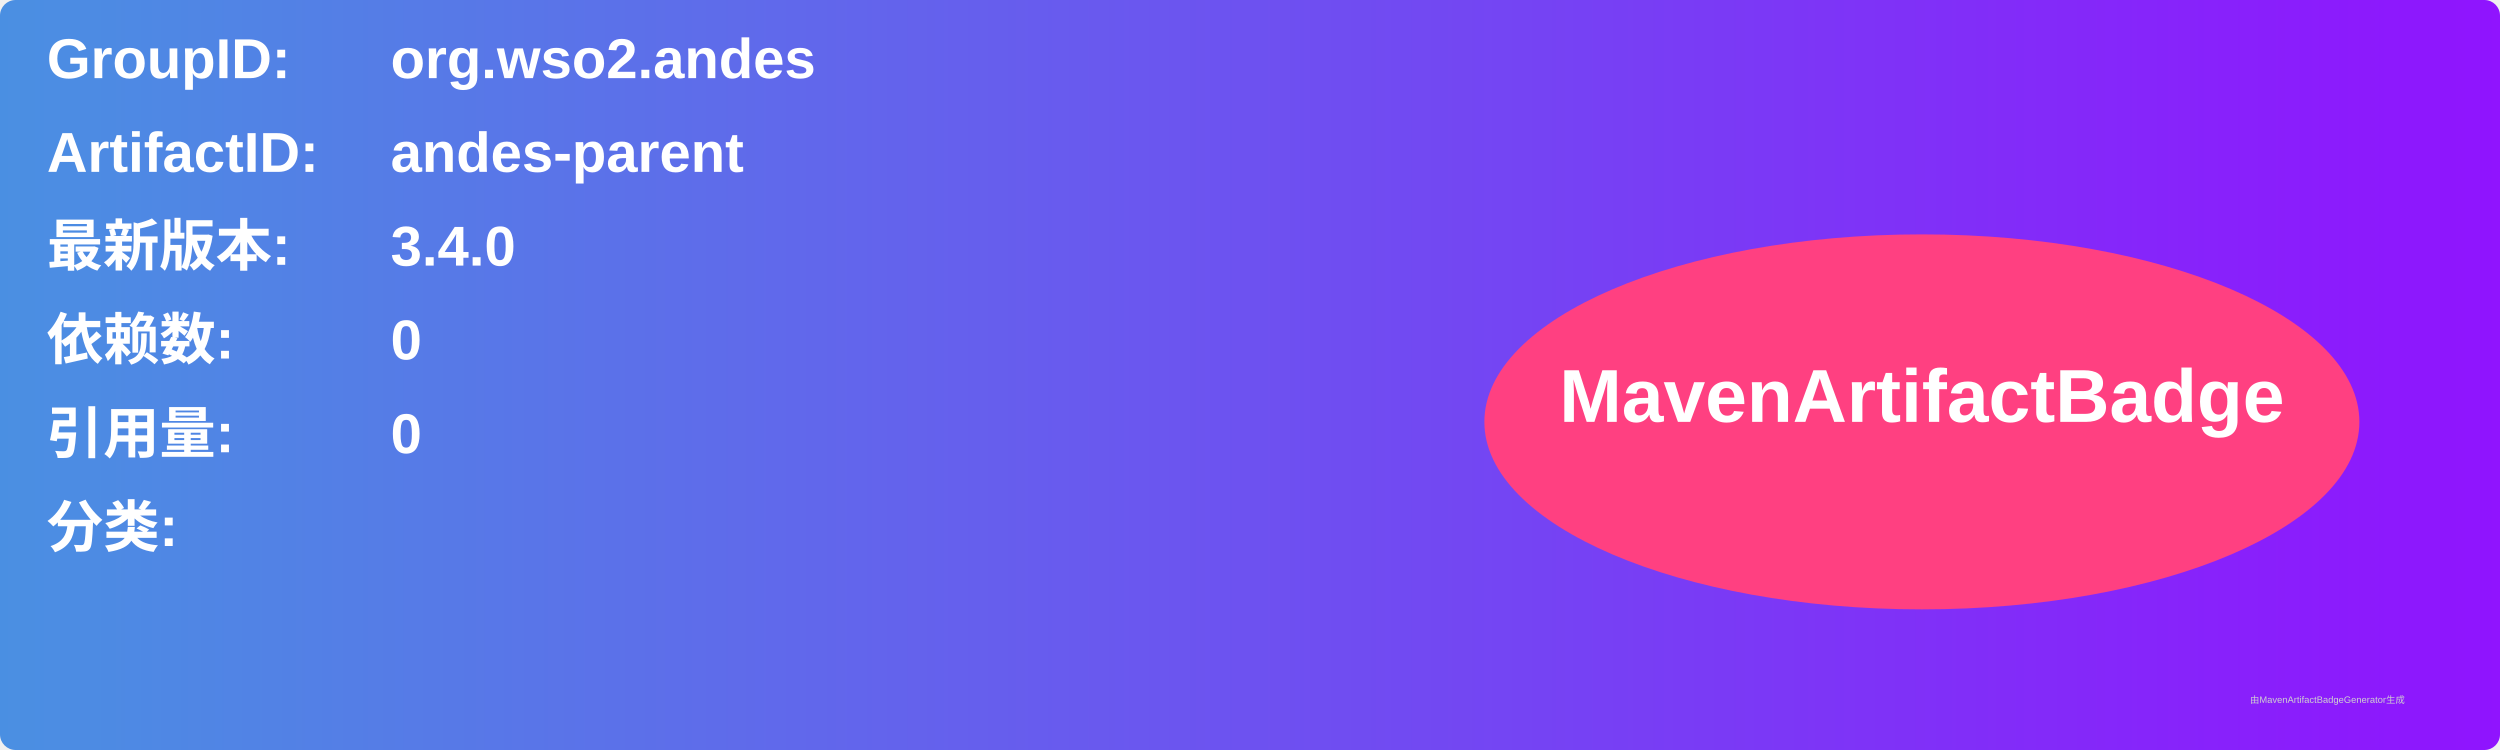
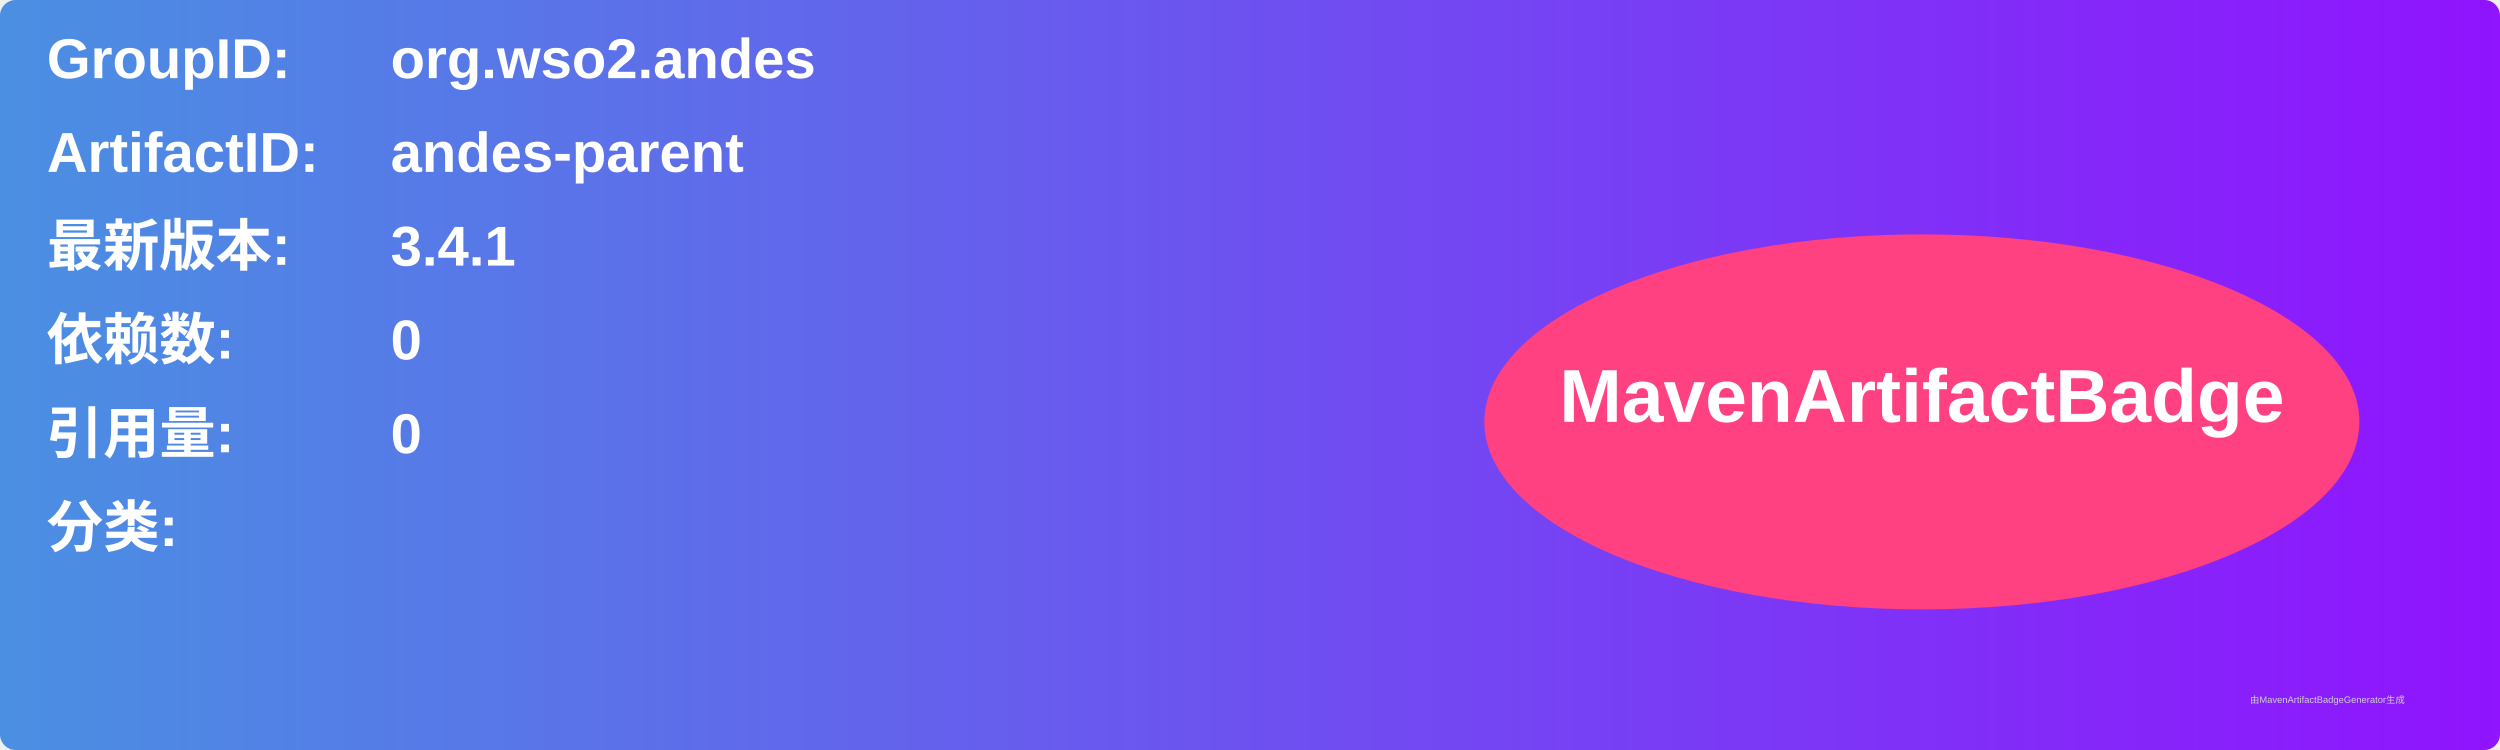
<svg xmlns="http://www.w3.org/2000/svg" width="800" height="240" viewBox="0 0 800 240">
  <linearGradient id="grad" x1="0%" y1="0%" x2="100%" y2="0%">
    <stop offset="0%" stop-color="#4a90e2" />
    <stop offset="100%" stop-color="#9013fe" />
  </linearGradient>
  <rect width="100%" height="100%" rx="5" ry="5" fill="url(#grad)" />
  <g transform="translate(15, 15)">
    <text x="0" y="10" font-family="Arial" font-size="18" fill="white" font-weight="bold" width="260">GroupID:</text>
    <text x="110" y="10" font-family="Arial" font-size="18" fill="white" font-weight="bold" width="460">org.wso2.andes</text>
    <text x="0" y="40" font-family="Arial" font-size="18" fill="white" font-weight="bold" width="260">ArtifactID:</text>
    <text x="110" y="40" font-family="Arial" font-size="18" fill="white" font-weight="bold" width="460">andes-parent</text>
    <text x="0" y="70" font-family="Arial" font-size="18" fill="white" font-weight="bold">最新版本:</text>
    <text x="110" y="70" font-family="Arial" font-size="18" fill="white" font-weight="bold">
-       <tspan font-weight="bold">3.4.0</tspan>
+       <tspan font-weight="bold">3.4.1</tspan>
    </text>
    <text x="0" y="100" font-family="Arial" font-size="18" fill="white" font-weight="bold">依赖数: </text>
    <text x="110" y="100" font-family="Arial" font-size="18" fill="white">
      <tspan font-weight="bold">0</tspan>
    </text>
    <text x="0" y="130" font-family="Arial" font-size="18" fill="white" font-weight="bold">引用量: </text>
    <text x="110" y="130" font-family="Arial" font-size="18" fill="white">
      <tspan font-weight="bold">0</tspan>
    </text>
    <text x="0" y="160" font-family="Arial" font-size="18" fill="white" font-weight="bold">分类:</text>
    <text x="10" y="190" font-family="Arial" font-size="10" fill="white">
      <tspan font-weight="bold" />
    </text>
    <ellipse cx="600" cy="120" rx="140" ry="60" fill="#ff4081" />
    <text x="600" y="120" text-anchor="middle" font-family="Arial" font-size="24" fill="white" font-weight="bold">MavenArtifactBadge</text>
  </g>
  <text x="720" y="225" font-family="Arial" font-size="3" fill="#d0d0d0">由MavenArtifactBadgeGenerator生成</text>
</svg>
